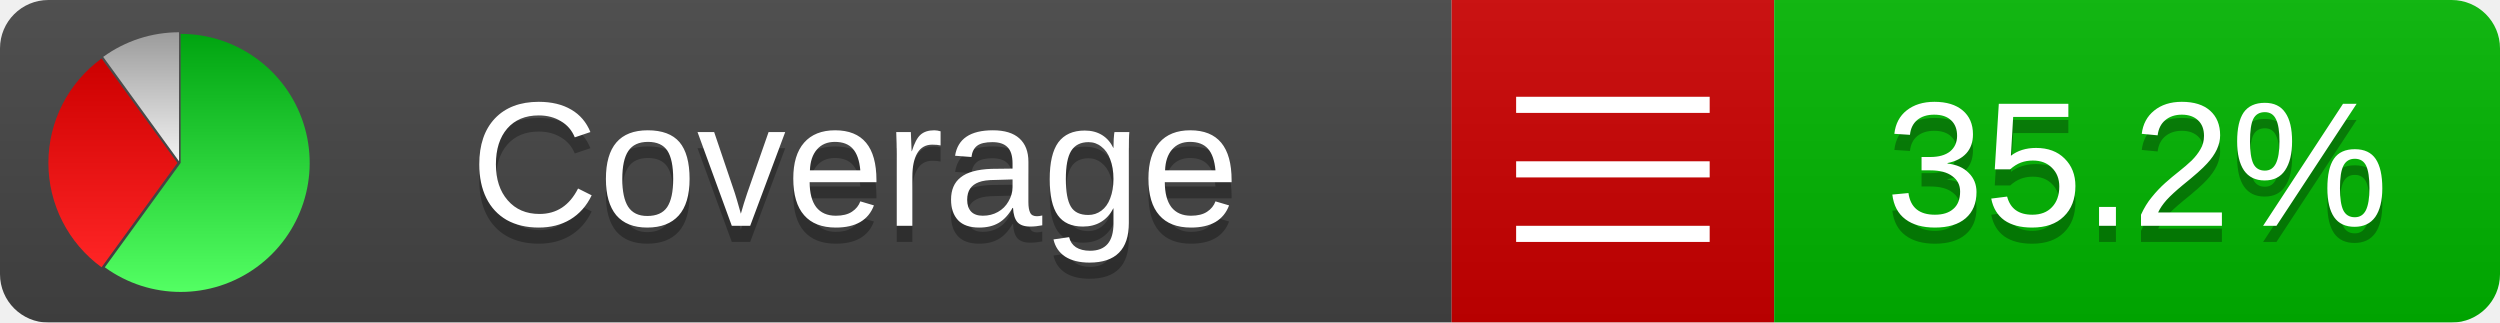
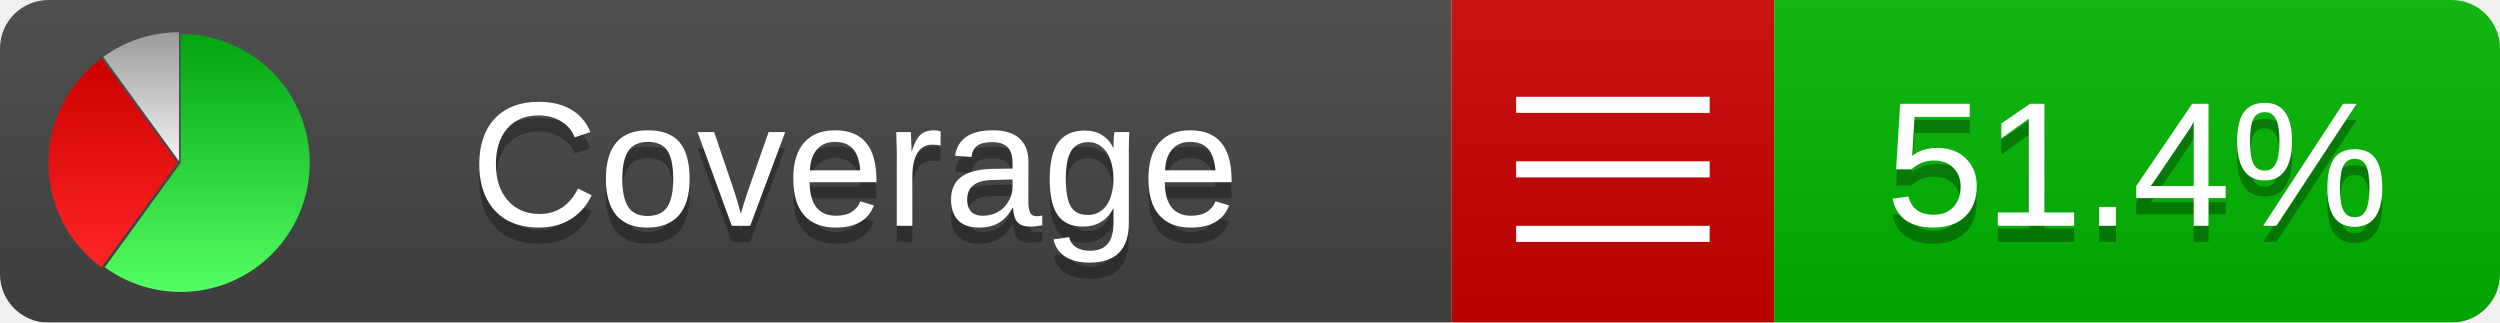
<svg xmlns="http://www.w3.org/2000/svg" xmlns:xlink="http://www.w3.org/1999/xlink" width="155" height="20">
  <style type="text/css">
          
            @keyframes fadeout {
              0 % { visibility: visible; opacity: 1; }
              40% { visibility: visible; opacity: 1; }
              50% { visibility: hidden; opacity: 0; }
              90% { visibility: hidden; opacity: 0; }
              100% { visibility: visible; opacity: 1; }
            }
            @keyframes fadein {
              0% { visibility: hidden; opacity: 0; }
              40% { visibility: hidden; opacity: 0; }
              50% { visibility: visible; opacity: 1; }
              90% { visibility: visible; opacity: 1; }
              100% { visibility: hidden; opacity: 0; }
            }
            .linecoverage {
                animation-duration: 10s;
                animation-name: fadeout;
                animation-iteration-count: infinite;
            }
            .branchcoverage {
                animation-duration: 10s;
                animation-name: fadein;
                animation-iteration-count: infinite;
            }
          
    </style>
  <defs>
    <linearGradient id="gradient" x2="0" y2="100%">
      <stop offset="0" stop-color="#bbb" stop-opacity=".1" />
      <stop offset="1" stop-opacity=".1" />
    </linearGradient>
    <linearGradient id="green" x2="0" y2="100%">
      <stop offset="0" stop-color="#00A410" />
      <stop offset="1" stop-color="#53FF63" />
    </linearGradient>
    <linearGradient id="red" x2="0" y2="100%">
      <stop offset="0" stop-color="#C00" />
      <stop offset="1" stop-color="#FF2525" />
    </linearGradient>
    <linearGradient id="gray" x2="0" y2="100%">
      <stop offset="0" stop-color="#9B9B9B" />
      <stop offset="1" stop-color="#F3F3F3" />
    </linearGradient>
    <mask id="mask">
      <rect width="155" height="20" rx="3" fill="#fff" />
    </mask>
    <g id="icon">
      <path style="fill:url(#green);" d="M205,202.5 l0,-200 a200,200 0 1,1 -117.558,361.803 z" />
      <path style="fill:url(#red);" d="M200,202.5 l-117.558,161.803 a200,200 0 0,1 0,-323.607 z" />
      <path style="fill:url(#gray);" d="M202.5,200 l-117.558,-161.803 a200,200 0 0,1 117.558,-38.196 z" />
    </g>
  </defs>
  <g mask="url(#mask)">
    <rect x="0" y="0" width="90" height="20" fill="#444" />
    <rect x="90" y="0" width="20" height="20" fill="#c00" />
    <rect x="110" y="0" width="45" height="20" fill="#00B600" />
    <rect x="0" y="0" width="155" height="20" fill="url(#gradient)" />
  </g>
  <g>
    <path class="" stroke="#fff" d="M94 6.5 h12 M94 10.5 h12 M94 14.5 h12" />
  </g>
  <g fill="#fff" text-anchor="middle" font-family="Verdana,Arial,Geneva,sans-serif" font-size="11">
    <a xlink:href="https://github.com/danielpalme/ReportGenerator" target="_top">
      <use xlink:href="#icon" transform="translate(3,2) scale(.04)" />
    </a>
    <text x="53" y="15" fill="#010101" fill-opacity=".3">Coverage</text>
    <text x="53" y="14" fill="#fff">Coverage</text>
-     <text class="" x="132.5" y="15" fill="#010101" fill-opacity=".3">35.2%</text>
-     <text class="" x="132.5" y="14">35.2%</text>
+     <text class="" x="132.5" y="15" fill="#010101" fill-opacity=".3">51.4%</text>
+     <text class="" x="132.5" y="14">51.4%</text>
  </g>
  <g>
    <rect class="" x="90" y="0" width="65" height="20" fill-opacity="0" />
  </g>
</svg>
